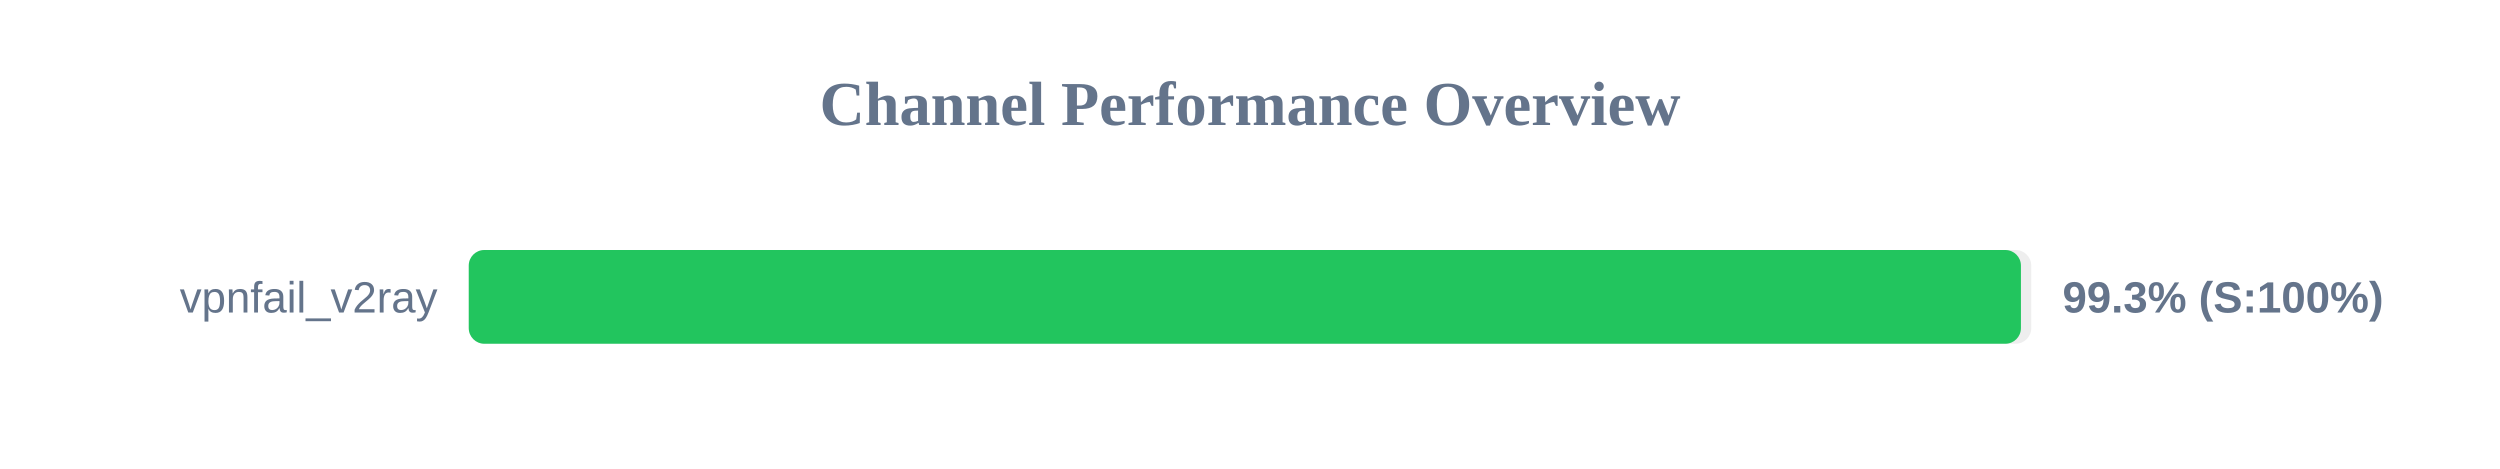
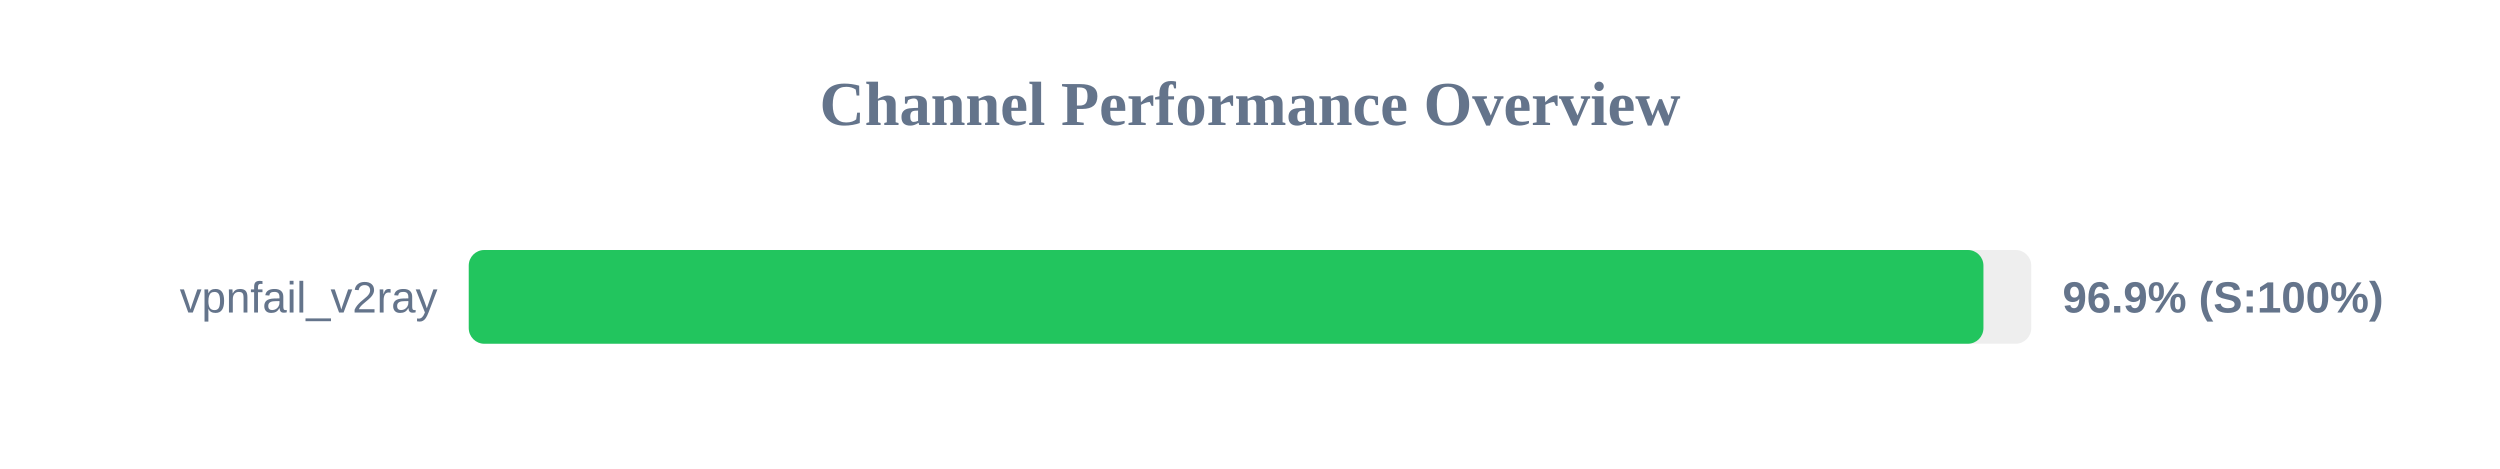
<svg xmlns="http://www.w3.org/2000/svg" width="800" height="150" version="1.1">
  <style>
        .row { font: 14px Arial; fill: #64748b; }
        .score { font: bold 14px Arial; fill: #64748b; }
    </style>
  <text x="400" y="40" text-anchor="middle" font-size="20px" font-weight="bold" fill="#64748b">Channel Performance Overview</text>
  <rect x="150" y="80" width="500" height="30" fill="#eee" rx="5" />
-   <rect x="150" y="80" width="496.7" height="30" fill="#22c55e" rx="5" />
+   <rect x="150" y="80" width="484.7" height="30" fill="#22c55e" rx="5" />
  <text x="140" y="100" text-anchor="end" class="row">vpnfail_v2ray</text>
-   <text x="660" y="100" text-anchor="start" class="score">99.3% (S:100%)</text>
+   <text x="660" y="100" text-anchor="start" class="score">96.9% (S:100%)</text>
</svg>
